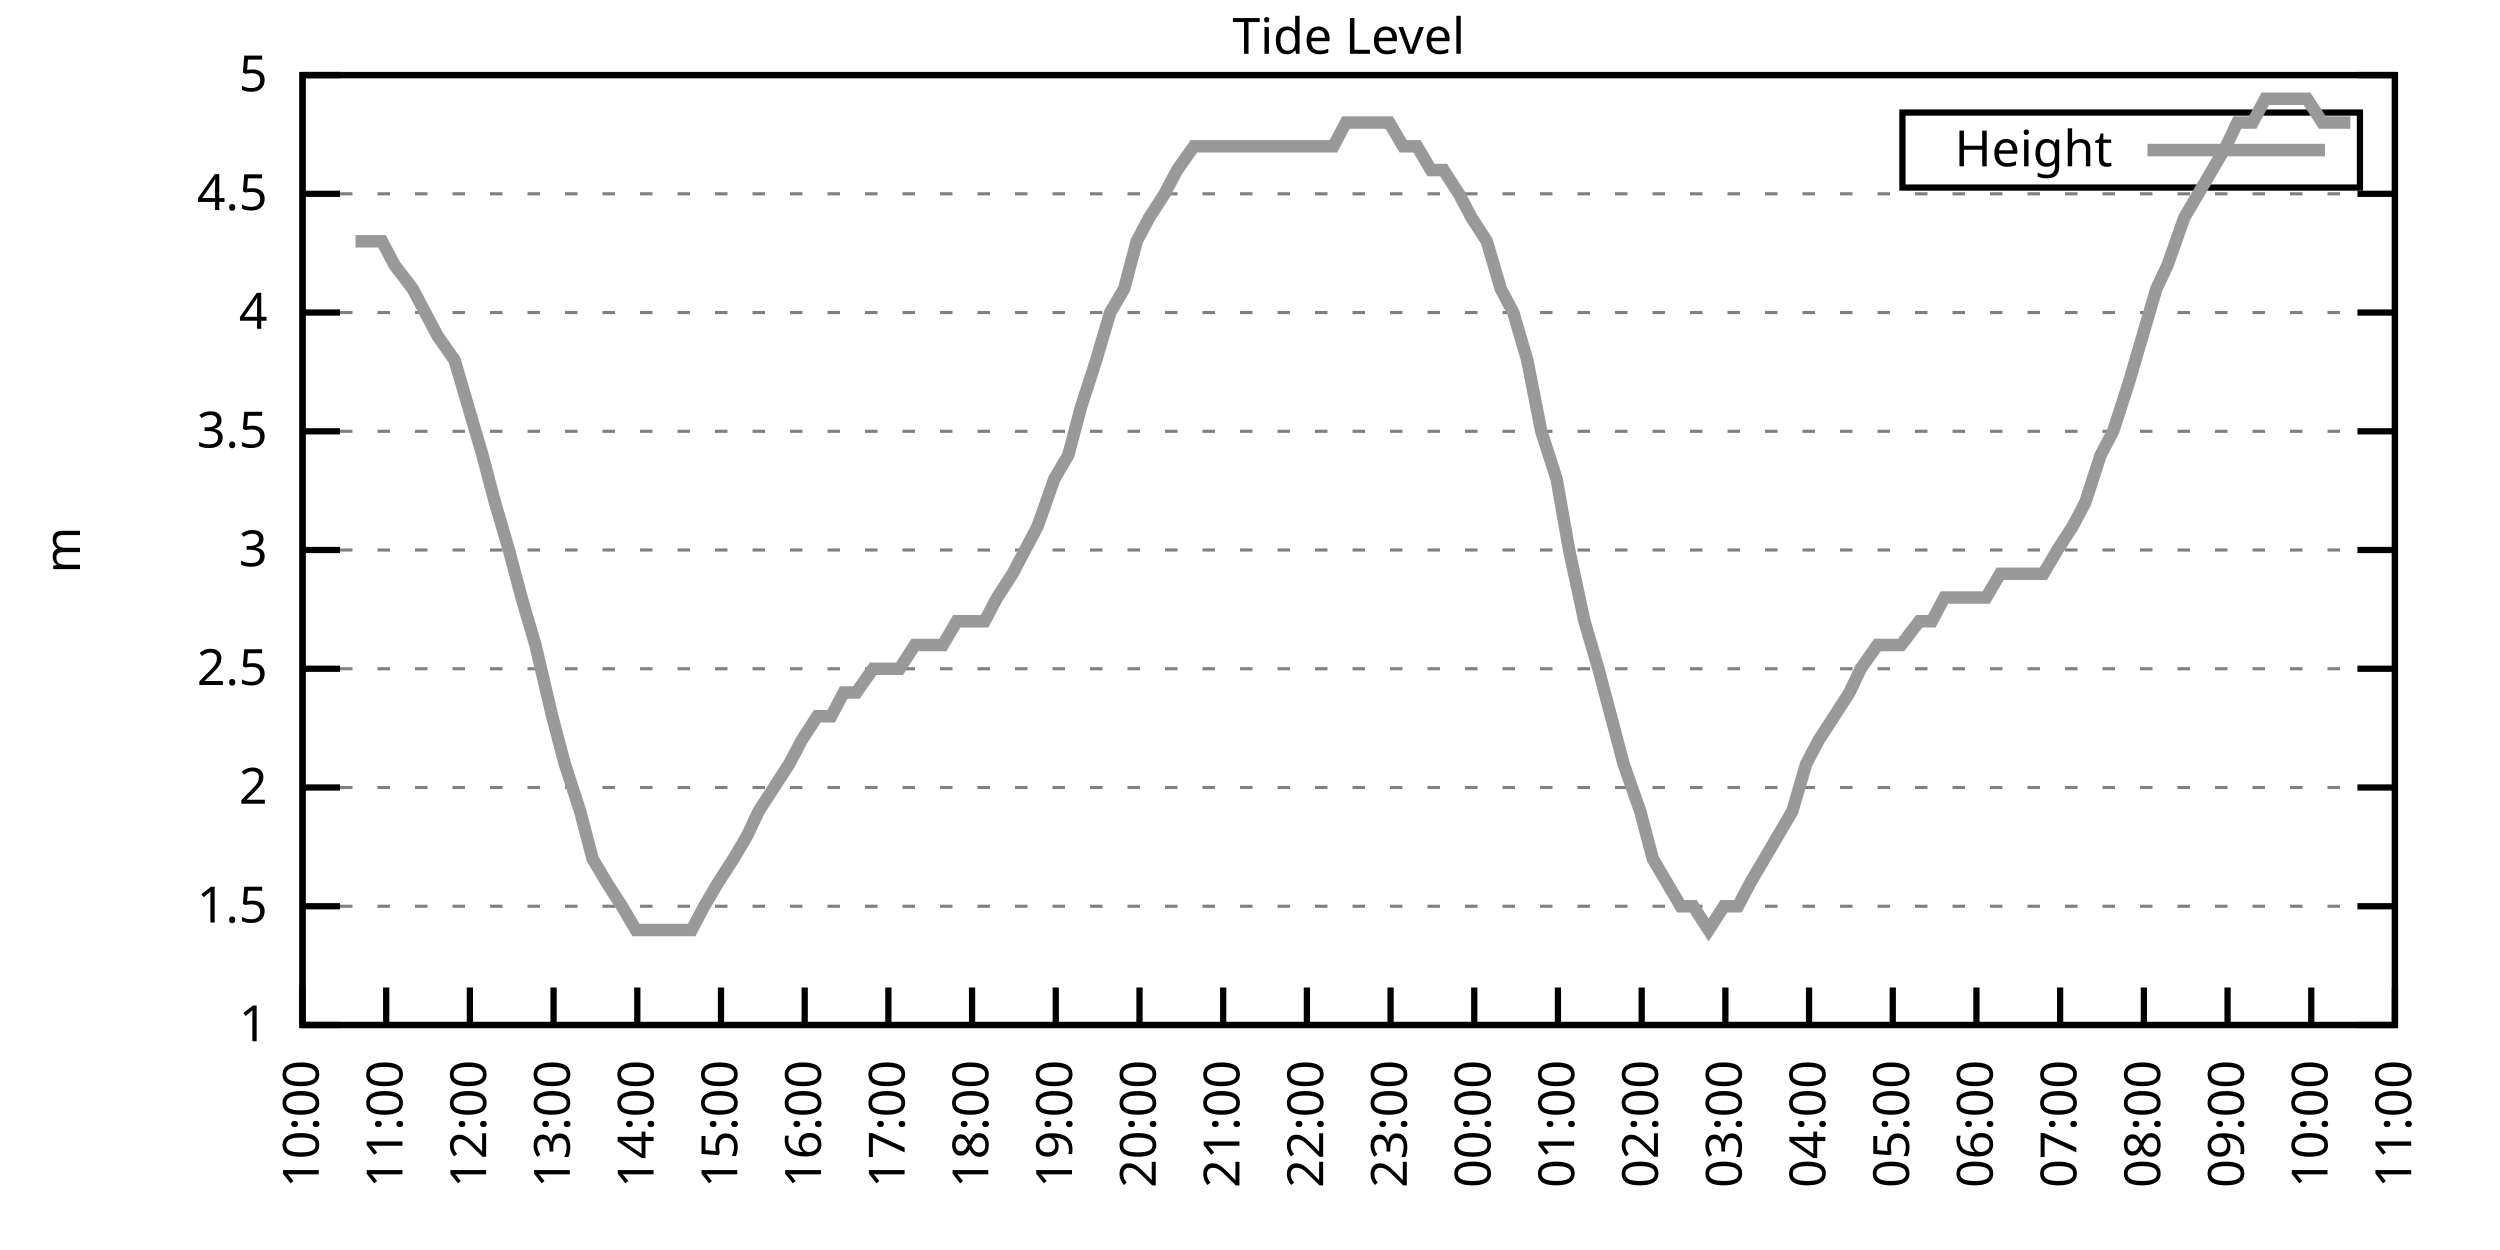
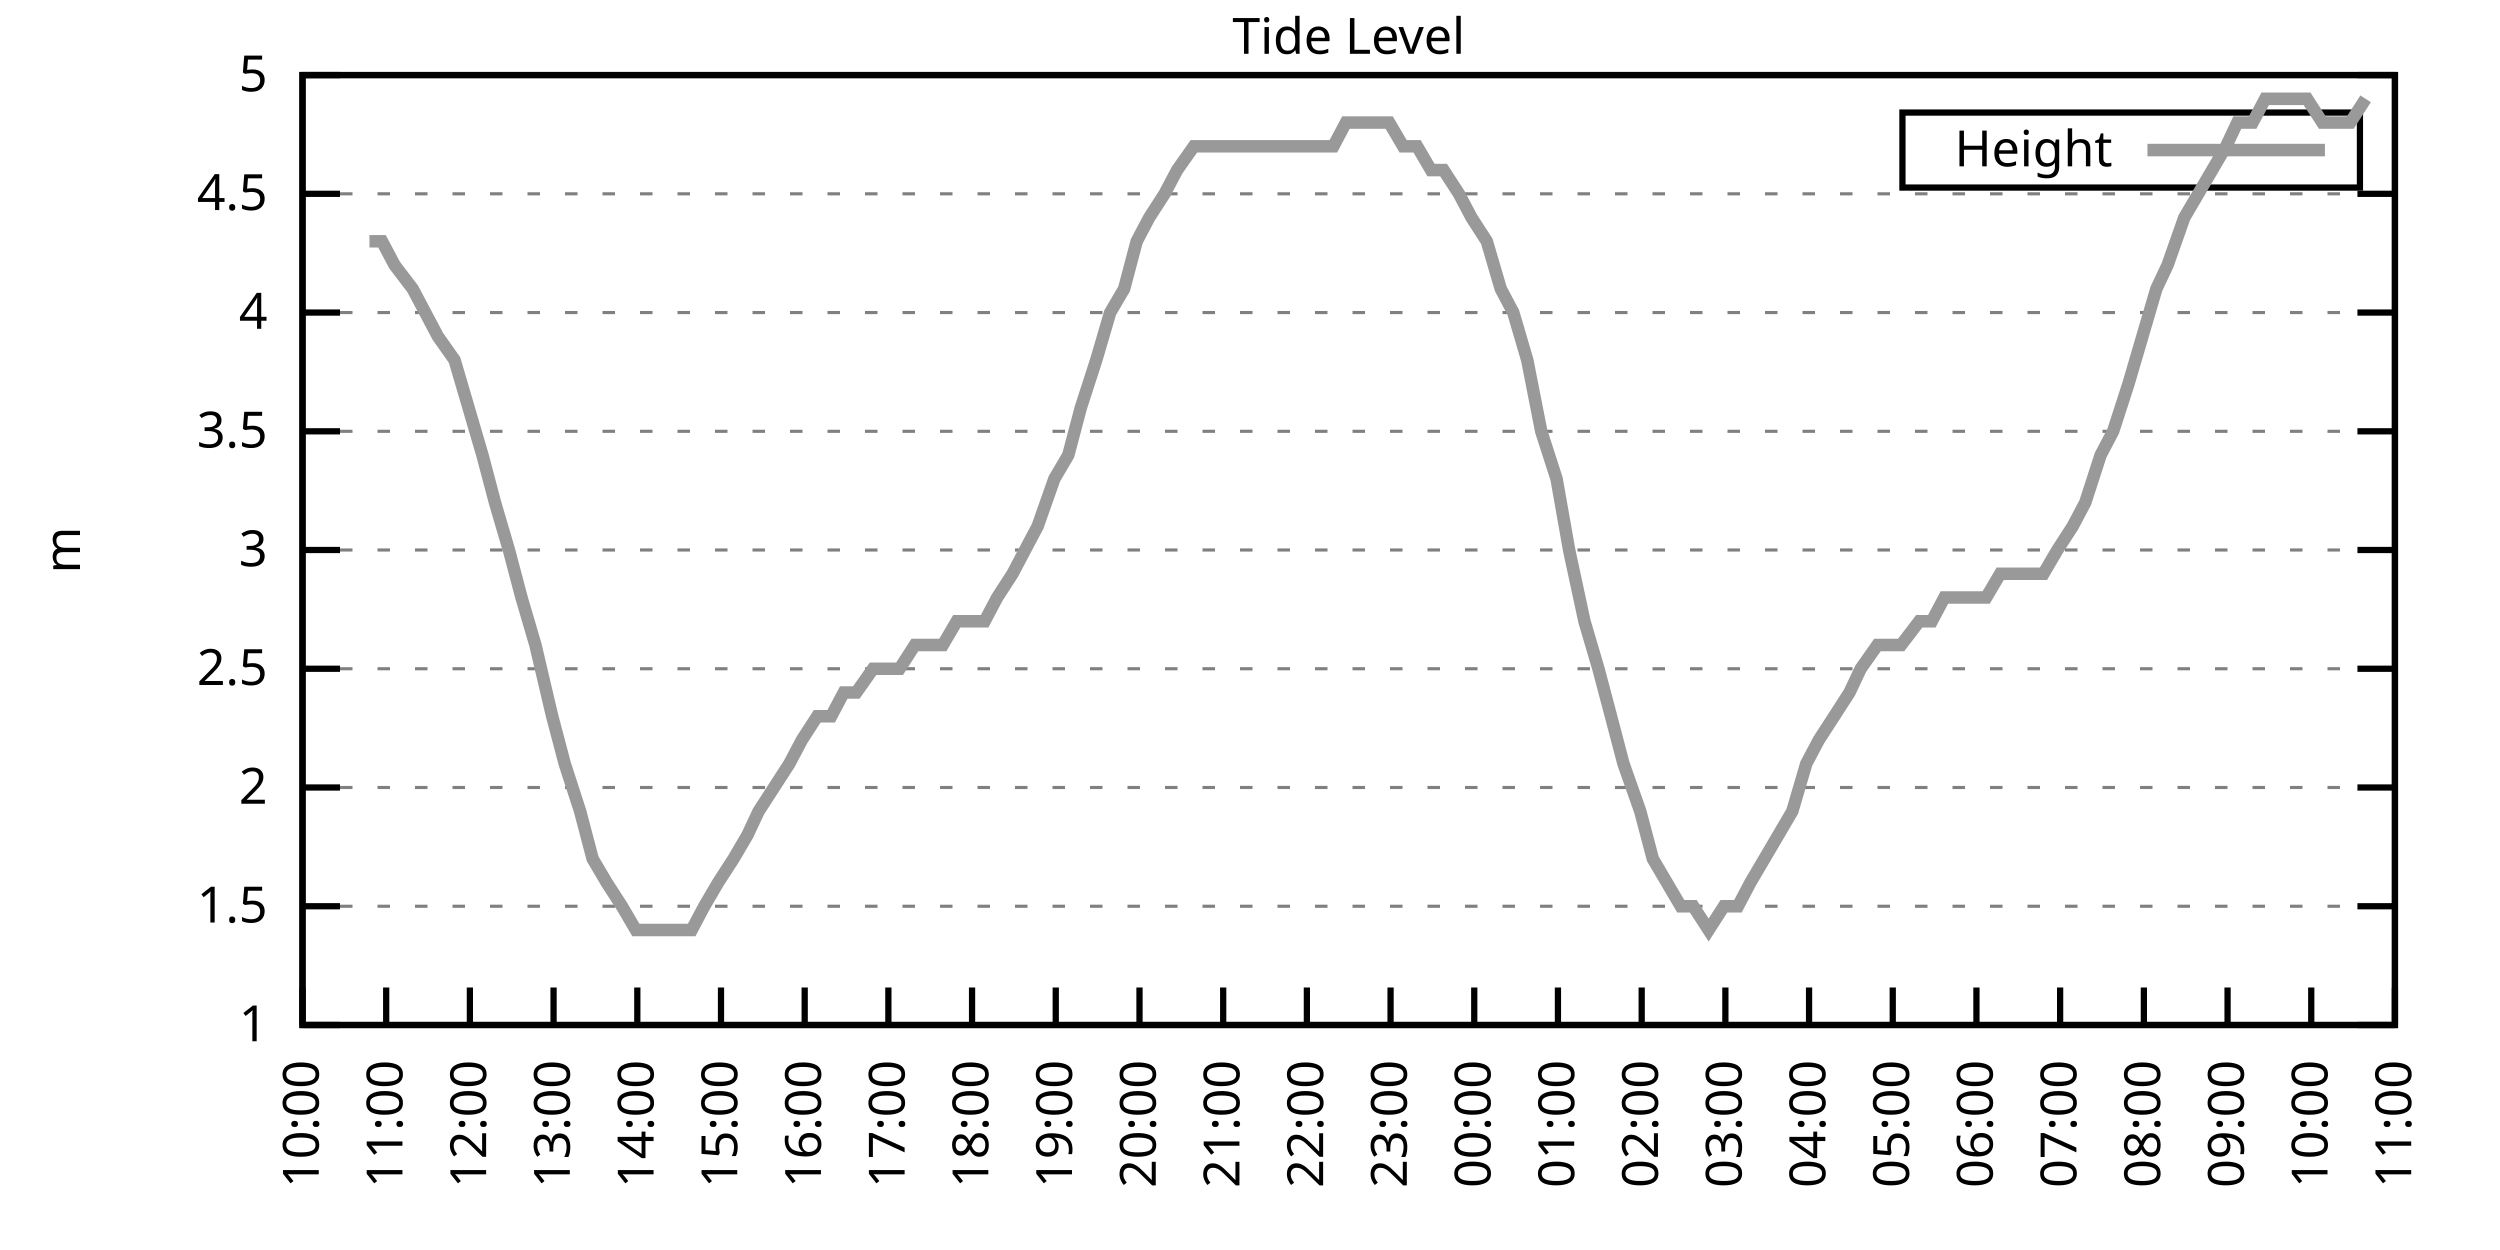
<svg xmlns="http://www.w3.org/2000/svg" xmlns:xlink="http://www.w3.org/1999/xlink" width="400" height="200" viewBox="0 0 400 200">
  <g id="gnuplot_canvas">
    <rect x="0" y="0" width="400" height="200" fill="none" />
    <defs>
      <circle id="gpDot" r="0.5" stroke-width="0.5" stroke="currentColor" />
      <path id="gpPt0" stroke-width="0.333" stroke="currentColor" d="M-1,0 h2 M0,-1 v2" />
      <path id="gpPt1" stroke-width="0.333" stroke="currentColor" d="M-1,-1 L1,1 M1,-1 L-1,1" />
      <path id="gpPt2" stroke-width="0.333" stroke="currentColor" d="M-1,0 L1,0 M0,-1 L0,1 M-1,-1 L1,1 M-1,1 L1,-1" />
      <rect id="gpPt3" stroke-width="0.333" stroke="currentColor" x="-1" y="-1" width="2" height="2" />
      <rect id="gpPt4" stroke-width="0.333" stroke="currentColor" fill="currentColor" x="-1" y="-1" width="2" height="2" />
      <circle id="gpPt5" stroke-width="0.333" stroke="currentColor" cx="0" cy="0" r="1" />
      <use xlink:href="#gpPt5" id="gpPt6" fill="currentColor" stroke="none" />
      <path id="gpPt7" stroke-width="0.333" stroke="currentColor" d="M0,-1.33 L-1.33,0.67 L1.33,0.67 z" />
      <use xlink:href="#gpPt7" id="gpPt8" fill="currentColor" stroke="none" />
      <use xlink:href="#gpPt7" id="gpPt9" stroke="currentColor" transform="rotate(180)" />
      <use xlink:href="#gpPt9" id="gpPt10" fill="currentColor" stroke="none" />
      <use xlink:href="#gpPt3" id="gpPt11" stroke="currentColor" transform="rotate(45)" />
      <use xlink:href="#gpPt11" id="gpPt12" fill="currentColor" stroke="none" />
      <path id="gpPt13" stroke-width="0.333" stroke="currentColor" d="M0,1.330 L1.265,0.411 L0.782,-1.067 L-0.782,-1.076 L-1.265,0.411 z" />
      <use xlink:href="#gpPt13" id="gpPt14" fill="currentColor" stroke="none" />
      <filter id="textbox" filterUnits="objectBoundingBox" x="0" y="0" height="1" width="1">
        <feFlood flood-color="white" flood-opacity="1" result="bgnd" />
        <feComposite in="SourceGraphic" in2="bgnd" operator="atop" />
      </filter>
      <filter id="greybox" filterUnits="objectBoundingBox" x="0" y="0" height="1" width="1">
        <feFlood flood-color="lightgrey" flood-opacity="1" result="grey" />
        <feComposite in="SourceGraphic" in2="grey" operator="atop" />
      </filter>
    </defs>
    <g fill="none" color="white" stroke="currentColor" stroke-width="1.00" stroke-linecap="butt" stroke-linejoin="miter">
</g>
    <g fill="none" color="black" stroke="currentColor" stroke-width="1.00" stroke-linecap="butt" stroke-linejoin="miter">
      <g stroke="none" shape-rendering="crispEdges">
        <polygon fill="rgb(255, 255, 255)" points="48.40,164.00 383.18,164.00 383.18,12.02 48.40,12.02 " />
      </g>
    </g>
    <g fill="none" color="black" stroke="currentColor" stroke-width="1.00" stroke-linecap="butt" stroke-linejoin="miter">
</g>
    <g fill="none" color="black" stroke="black" stroke-width="0.50" stroke-linecap="butt" stroke-linejoin="miter">
</g>
    <g fill="none" color="gray" stroke="currentColor" stroke-width="0.50" stroke-linecap="butt" stroke-linejoin="miter">
      <path stroke="gray" stroke-dasharray="2,4" class="gridline" d="M48.40,164.00 L383.19,164.00  " />
    </g>
    <g fill="none" color="gray" stroke="gray" stroke-width="1.00" stroke-linecap="butt" stroke-linejoin="miter">
</g>
    <g fill="none" color="black" stroke="currentColor" stroke-width="1.00" stroke-linecap="butt" stroke-linejoin="miter">
      <path stroke="black" d="M48.40,164.00 L54.40,164.00 M383.19,164.00 L377.19,164.00  " />
      <g transform="translate(42.80,166.60)" stroke="none" fill="black" font-family="Sans" font-size="8.00" text-anchor="end">
        <text>
          <tspan font-family="Sans"> 1</tspan>
        </text>
      </g>
    </g>
    <g fill="none" color="black" stroke="currentColor" stroke-width="1.00" stroke-linecap="butt" stroke-linejoin="miter">
</g>
    <g fill="none" color="black" stroke="black" stroke-width="0.50" stroke-linecap="butt" stroke-linejoin="miter">
</g>
    <g fill="none" color="gray" stroke="currentColor" stroke-width="0.50" stroke-linecap="butt" stroke-linejoin="miter">
      <path stroke="gray" stroke-dasharray="2,4" class="gridline" d="M48.40,145.00 L383.19,145.00  " />
    </g>
    <g fill="none" color="gray" stroke="gray" stroke-width="1.00" stroke-linecap="butt" stroke-linejoin="miter">
</g>
    <g fill="none" color="black" stroke="currentColor" stroke-width="1.00" stroke-linecap="butt" stroke-linejoin="miter">
      <path stroke="black" d="M48.40,145.00 L54.40,145.00 M383.19,145.00 L377.19,145.00  " />
      <g transform="translate(42.80,147.60)" stroke="none" fill="black" font-family="Sans" font-size="8.00" text-anchor="end">
        <text>
          <tspan font-family="Sans"> 1.5</tspan>
        </text>
      </g>
    </g>
    <g fill="none" color="black" stroke="currentColor" stroke-width="1.00" stroke-linecap="butt" stroke-linejoin="miter">
</g>
    <g fill="none" color="black" stroke="black" stroke-width="0.50" stroke-linecap="butt" stroke-linejoin="miter">
</g>
    <g fill="none" color="gray" stroke="currentColor" stroke-width="0.50" stroke-linecap="butt" stroke-linejoin="miter">
      <path stroke="gray" stroke-dasharray="2,4" class="gridline" d="M48.40,126.00 L383.19,126.00  " />
    </g>
    <g fill="none" color="gray" stroke="gray" stroke-width="1.00" stroke-linecap="butt" stroke-linejoin="miter">
</g>
    <g fill="none" color="black" stroke="currentColor" stroke-width="1.00" stroke-linecap="butt" stroke-linejoin="miter">
      <path stroke="black" d="M48.40,126.00 L54.40,126.00 M383.19,126.00 L377.19,126.00  " />
      <g transform="translate(42.80,128.60)" stroke="none" fill="black" font-family="Sans" font-size="8.00" text-anchor="end">
        <text>
          <tspan font-family="Sans"> 2</tspan>
        </text>
      </g>
    </g>
    <g fill="none" color="black" stroke="currentColor" stroke-width="1.00" stroke-linecap="butt" stroke-linejoin="miter">
</g>
    <g fill="none" color="black" stroke="black" stroke-width="0.50" stroke-linecap="butt" stroke-linejoin="miter">
</g>
    <g fill="none" color="gray" stroke="currentColor" stroke-width="0.50" stroke-linecap="butt" stroke-linejoin="miter">
      <path stroke="gray" stroke-dasharray="2,4" class="gridline" d="M48.40,107.00 L383.19,107.00  " />
    </g>
    <g fill="none" color="gray" stroke="gray" stroke-width="1.00" stroke-linecap="butt" stroke-linejoin="miter">
</g>
    <g fill="none" color="black" stroke="currentColor" stroke-width="1.00" stroke-linecap="butt" stroke-linejoin="miter">
      <path stroke="black" d="M48.40,107.00 L54.40,107.00 M383.19,107.00 L377.19,107.00  " />
      <g transform="translate(42.80,109.60)" stroke="none" fill="black" font-family="Sans" font-size="8.00" text-anchor="end">
        <text>
          <tspan font-family="Sans"> 2.5</tspan>
        </text>
      </g>
    </g>
    <g fill="none" color="black" stroke="currentColor" stroke-width="1.00" stroke-linecap="butt" stroke-linejoin="miter">
</g>
    <g fill="none" color="black" stroke="black" stroke-width="0.50" stroke-linecap="butt" stroke-linejoin="miter">
</g>
    <g fill="none" color="gray" stroke="currentColor" stroke-width="0.50" stroke-linecap="butt" stroke-linejoin="miter">
      <path stroke="gray" stroke-dasharray="2,4" class="gridline" d="M48.40,88.00 L383.19,88.00  " />
    </g>
    <g fill="none" color="gray" stroke="gray" stroke-width="1.00" stroke-linecap="butt" stroke-linejoin="miter">
</g>
    <g fill="none" color="black" stroke="currentColor" stroke-width="1.00" stroke-linecap="butt" stroke-linejoin="miter">
      <path stroke="black" d="M48.40,88.00 L54.40,88.00 M383.19,88.00 L377.19,88.00  " />
      <g transform="translate(42.80,90.60)" stroke="none" fill="black" font-family="Sans" font-size="8.00" text-anchor="end">
        <text>
          <tspan font-family="Sans"> 3</tspan>
        </text>
      </g>
    </g>
    <g fill="none" color="black" stroke="currentColor" stroke-width="1.00" stroke-linecap="butt" stroke-linejoin="miter">
</g>
    <g fill="none" color="black" stroke="black" stroke-width="0.50" stroke-linecap="butt" stroke-linejoin="miter">
</g>
    <g fill="none" color="gray" stroke="currentColor" stroke-width="0.50" stroke-linecap="butt" stroke-linejoin="miter">
      <path stroke="gray" stroke-dasharray="2,4" class="gridline" d="M48.40,69.01 L383.19,69.01  " />
    </g>
    <g fill="none" color="gray" stroke="gray" stroke-width="1.00" stroke-linecap="butt" stroke-linejoin="miter">
</g>
    <g fill="none" color="black" stroke="currentColor" stroke-width="1.00" stroke-linecap="butt" stroke-linejoin="miter">
      <path stroke="black" d="M48.40,69.01 L54.40,69.01 M383.19,69.01 L377.19,69.01  " />
      <g transform="translate(42.80,71.61)" stroke="none" fill="black" font-family="Sans" font-size="8.00" text-anchor="end">
        <text>
          <tspan font-family="Sans"> 3.5</tspan>
        </text>
      </g>
    </g>
    <g fill="none" color="black" stroke="currentColor" stroke-width="1.00" stroke-linecap="butt" stroke-linejoin="miter">
</g>
    <g fill="none" color="black" stroke="black" stroke-width="0.50" stroke-linecap="butt" stroke-linejoin="miter">
</g>
    <g fill="none" color="gray" stroke="currentColor" stroke-width="0.50" stroke-linecap="butt" stroke-linejoin="miter">
      <path stroke="gray" stroke-dasharray="2,4" class="gridline" d="M48.40,50.01 L383.19,50.01  " />
    </g>
    <g fill="none" color="gray" stroke="gray" stroke-width="1.00" stroke-linecap="butt" stroke-linejoin="miter">
</g>
    <g fill="none" color="black" stroke="currentColor" stroke-width="1.00" stroke-linecap="butt" stroke-linejoin="miter">
      <path stroke="black" d="M48.40,50.01 L54.40,50.01 M383.19,50.01 L377.19,50.01  " />
      <g transform="translate(42.80,52.61)" stroke="none" fill="black" font-family="Sans" font-size="8.00" text-anchor="end">
        <text>
          <tspan font-family="Sans"> 4</tspan>
        </text>
      </g>
    </g>
    <g fill="none" color="black" stroke="currentColor" stroke-width="1.00" stroke-linecap="butt" stroke-linejoin="miter">
</g>
    <g fill="none" color="black" stroke="black" stroke-width="0.50" stroke-linecap="butt" stroke-linejoin="miter">
</g>
    <g fill="none" color="gray" stroke="currentColor" stroke-width="0.50" stroke-linecap="butt" stroke-linejoin="miter">
      <path stroke="gray" stroke-dasharray="2,4" class="gridline" d="M48.40,31.01 L383.19,31.01  " />
    </g>
    <g fill="none" color="gray" stroke="gray" stroke-width="1.00" stroke-linecap="butt" stroke-linejoin="miter">
</g>
    <g fill="none" color="black" stroke="currentColor" stroke-width="1.00" stroke-linecap="butt" stroke-linejoin="miter">
      <path stroke="black" d="M48.40,31.01 L54.40,31.01 M383.19,31.01 L377.19,31.01  " />
      <g transform="translate(42.80,33.61)" stroke="none" fill="black" font-family="Sans" font-size="8.00" text-anchor="end">
        <text>
          <tspan font-family="Sans"> 4.5</tspan>
        </text>
      </g>
    </g>
    <g fill="none" color="black" stroke="currentColor" stroke-width="1.00" stroke-linecap="butt" stroke-linejoin="miter">
</g>
    <g fill="none" color="black" stroke="black" stroke-width="0.50" stroke-linecap="butt" stroke-linejoin="miter">
</g>
    <g fill="none" color="gray" stroke="currentColor" stroke-width="0.50" stroke-linecap="butt" stroke-linejoin="miter">
      <path stroke="gray" stroke-dasharray="2,4" class="gridline" d="M48.40,12.01 L383.19,12.01  " />
    </g>
    <g fill="none" color="gray" stroke="gray" stroke-width="1.00" stroke-linecap="butt" stroke-linejoin="miter">
</g>
    <g fill="none" color="black" stroke="currentColor" stroke-width="1.00" stroke-linecap="butt" stroke-linejoin="miter">
      <path stroke="black" d="M48.40,12.01 L54.40,12.01 M383.19,12.01 L377.19,12.01  " />
      <g transform="translate(42.80,14.61)" stroke="none" fill="black" font-family="Sans" font-size="8.00" text-anchor="end">
        <text>
          <tspan font-family="Sans"> 5</tspan>
        </text>
      </g>
    </g>
    <g fill="none" color="black" stroke="currentColor" stroke-width="1.00" stroke-linecap="butt" stroke-linejoin="miter">
      <path stroke="black" d="M48.40,164.00 L48.40,158.00  " />
      <g transform="translate(51.00,169.60) rotate(270.00)" stroke="none" fill="black" font-family="Sans" font-size="8.00" text-anchor="end">
        <text>
          <tspan font-family="Sans">10:00</tspan>
        </text>
      </g>
    </g>
    <g fill="none" color="black" stroke="currentColor" stroke-width="1.00" stroke-linecap="butt" stroke-linejoin="miter">
      <path stroke="black" d="M61.79,164.00 L61.79,158.00  " />
      <g transform="translate(64.39,169.60) rotate(270.00)" stroke="none" fill="black" font-family="Sans" font-size="8.00" text-anchor="end">
        <text>
          <tspan font-family="Sans">11:00</tspan>
        </text>
      </g>
    </g>
    <g fill="none" color="black" stroke="currentColor" stroke-width="1.00" stroke-linecap="butt" stroke-linejoin="miter">
      <path stroke="black" d="M75.18,164.00 L75.18,158.00  " />
      <g transform="translate(77.78,169.60) rotate(270.00)" stroke="none" fill="black" font-family="Sans" font-size="8.00" text-anchor="end">
        <text>
          <tspan font-family="Sans">12:00</tspan>
        </text>
      </g>
    </g>
    <g fill="none" color="black" stroke="currentColor" stroke-width="1.00" stroke-linecap="butt" stroke-linejoin="miter">
      <path stroke="black" d="M88.57,164.00 L88.57,158.00  " />
      <g transform="translate(91.17,169.60) rotate(270.00)" stroke="none" fill="black" font-family="Sans" font-size="8.00" text-anchor="end">
        <text>
          <tspan font-family="Sans">13:00</tspan>
        </text>
      </g>
    </g>
    <g fill="none" color="black" stroke="currentColor" stroke-width="1.00" stroke-linecap="butt" stroke-linejoin="miter">
      <path stroke="black" d="M101.97,164.00 L101.97,158.00  " />
      <g transform="translate(104.57,169.60) rotate(270.00)" stroke="none" fill="black" font-family="Sans" font-size="8.00" text-anchor="end">
        <text>
          <tspan font-family="Sans">14:00</tspan>
        </text>
      </g>
    </g>
    <g fill="none" color="black" stroke="currentColor" stroke-width="1.00" stroke-linecap="butt" stroke-linejoin="miter">
      <path stroke="black" d="M115.36,164.00 L115.36,158.00  " />
      <g transform="translate(117.96,169.60) rotate(270.00)" stroke="none" fill="black" font-family="Sans" font-size="8.00" text-anchor="end">
        <text>
          <tspan font-family="Sans">15:00</tspan>
        </text>
      </g>
    </g>
    <g fill="none" color="black" stroke="currentColor" stroke-width="1.00" stroke-linecap="butt" stroke-linejoin="miter">
      <path stroke="black" d="M128.75,164.00 L128.75,158.00  " />
      <g transform="translate(131.35,169.60) rotate(270.00)" stroke="none" fill="black" font-family="Sans" font-size="8.00" text-anchor="end">
        <text>
          <tspan font-family="Sans">16:00</tspan>
        </text>
      </g>
    </g>
    <g fill="none" color="black" stroke="currentColor" stroke-width="1.00" stroke-linecap="butt" stroke-linejoin="miter">
      <path stroke="black" d="M142.14,164.00 L142.14,158.00  " />
      <g transform="translate(144.74,169.60) rotate(270.00)" stroke="none" fill="black" font-family="Sans" font-size="8.00" text-anchor="end">
        <text>
          <tspan font-family="Sans">17:00</tspan>
        </text>
      </g>
    </g>
    <g fill="none" color="black" stroke="currentColor" stroke-width="1.00" stroke-linecap="butt" stroke-linejoin="miter">
      <path stroke="black" d="M155.53,164.00 L155.53,158.00  " />
      <g transform="translate(158.13,169.60) rotate(270.00)" stroke="none" fill="black" font-family="Sans" font-size="8.00" text-anchor="end">
        <text>
          <tspan font-family="Sans">18:00</tspan>
        </text>
      </g>
    </g>
    <g fill="none" color="black" stroke="currentColor" stroke-width="1.00" stroke-linecap="butt" stroke-linejoin="miter">
      <path stroke="black" d="M168.92,164.00 L168.92,158.00  " />
      <g transform="translate(171.52,169.60) rotate(270.00)" stroke="none" fill="black" font-family="Sans" font-size="8.00" text-anchor="end">
        <text>
          <tspan font-family="Sans">19:00</tspan>
        </text>
      </g>
    </g>
    <g fill="none" color="black" stroke="currentColor" stroke-width="1.00" stroke-linecap="butt" stroke-linejoin="miter">
      <path stroke="black" d="M182.32,164.00 L182.32,158.00  " />
      <g transform="translate(184.92,169.60) rotate(270.00)" stroke="none" fill="black" font-family="Sans" font-size="8.00" text-anchor="end">
        <text>
          <tspan font-family="Sans">20:00</tspan>
        </text>
      </g>
    </g>
    <g fill="none" color="black" stroke="currentColor" stroke-width="1.00" stroke-linecap="butt" stroke-linejoin="miter">
      <path stroke="black" d="M195.71,164.00 L195.71,158.00  " />
      <g transform="translate(198.31,169.60) rotate(270.00)" stroke="none" fill="black" font-family="Sans" font-size="8.00" text-anchor="end">
        <text>
          <tspan font-family="Sans">21:00</tspan>
        </text>
      </g>
    </g>
    <g fill="none" color="black" stroke="currentColor" stroke-width="1.00" stroke-linecap="butt" stroke-linejoin="miter">
      <path stroke="black" d="M209.10,164.00 L209.10,158.00  " />
      <g transform="translate(211.70,169.60) rotate(270.00)" stroke="none" fill="black" font-family="Sans" font-size="8.00" text-anchor="end">
        <text>
          <tspan font-family="Sans">22:00</tspan>
        </text>
      </g>
    </g>
    <g fill="none" color="black" stroke="currentColor" stroke-width="1.00" stroke-linecap="butt" stroke-linejoin="miter">
      <path stroke="black" d="M222.49,164.00 L222.49,158.00  " />
      <g transform="translate(225.09,169.60) rotate(270.00)" stroke="none" fill="black" font-family="Sans" font-size="8.00" text-anchor="end">
        <text>
          <tspan font-family="Sans">23:00</tspan>
        </text>
      </g>
    </g>
    <g fill="none" color="black" stroke="currentColor" stroke-width="1.00" stroke-linecap="butt" stroke-linejoin="miter">
      <path stroke="black" d="M235.88,164.00 L235.88,158.00  " />
      <g transform="translate(238.48,169.60) rotate(270.00)" stroke="none" fill="black" font-family="Sans" font-size="8.00" text-anchor="end">
        <text>
          <tspan font-family="Sans">00:00</tspan>
        </text>
      </g>
    </g>
    <g fill="none" color="black" stroke="currentColor" stroke-width="1.00" stroke-linecap="butt" stroke-linejoin="miter">
      <path stroke="black" d="M249.27,164.00 L249.27,158.00  " />
      <g transform="translate(251.87,169.60) rotate(270.00)" stroke="none" fill="black" font-family="Sans" font-size="8.00" text-anchor="end">
        <text>
          <tspan font-family="Sans">01:00</tspan>
        </text>
      </g>
    </g>
    <g fill="none" color="black" stroke="currentColor" stroke-width="1.00" stroke-linecap="butt" stroke-linejoin="miter">
      <path stroke="black" d="M262.67,164.00 L262.67,158.00  " />
      <g transform="translate(265.27,169.60) rotate(270.00)" stroke="none" fill="black" font-family="Sans" font-size="8.00" text-anchor="end">
        <text>
          <tspan font-family="Sans">02:00</tspan>
        </text>
      </g>
    </g>
    <g fill="none" color="black" stroke="currentColor" stroke-width="1.00" stroke-linecap="butt" stroke-linejoin="miter">
      <path stroke="black" d="M276.06,164.00 L276.06,158.00  " />
      <g transform="translate(278.66,169.60) rotate(270.00)" stroke="none" fill="black" font-family="Sans" font-size="8.00" text-anchor="end">
        <text>
          <tspan font-family="Sans">03:00</tspan>
        </text>
      </g>
    </g>
    <g fill="none" color="black" stroke="currentColor" stroke-width="1.00" stroke-linecap="butt" stroke-linejoin="miter">
      <path stroke="black" d="M289.45,164.00 L289.45,158.00  " />
      <g transform="translate(292.05,169.60) rotate(270.00)" stroke="none" fill="black" font-family="Sans" font-size="8.00" text-anchor="end">
        <text>
          <tspan font-family="Sans">04:00</tspan>
        </text>
      </g>
    </g>
    <g fill="none" color="black" stroke="currentColor" stroke-width="1.00" stroke-linecap="butt" stroke-linejoin="miter">
      <path stroke="black" d="M302.84,164.00 L302.84,158.00  " />
      <g transform="translate(305.44,169.60) rotate(270.00)" stroke="none" fill="black" font-family="Sans" font-size="8.00" text-anchor="end">
        <text>
          <tspan font-family="Sans">05:00</tspan>
        </text>
      </g>
    </g>
    <g fill="none" color="black" stroke="currentColor" stroke-width="1.00" stroke-linecap="butt" stroke-linejoin="miter">
      <path stroke="black" d="M316.23,164.00 L316.23,158.00  " />
      <g transform="translate(318.83,169.60) rotate(270.00)" stroke="none" fill="black" font-family="Sans" font-size="8.00" text-anchor="end">
        <text>
          <tspan font-family="Sans">06:00</tspan>
        </text>
      </g>
    </g>
    <g fill="none" color="black" stroke="currentColor" stroke-width="1.00" stroke-linecap="butt" stroke-linejoin="miter">
      <path stroke="black" d="M329.62,164.00 L329.62,158.00  " />
      <g transform="translate(332.22,169.60) rotate(270.00)" stroke="none" fill="black" font-family="Sans" font-size="8.00" text-anchor="end">
        <text>
          <tspan font-family="Sans">07:00</tspan>
        </text>
      </g>
    </g>
    <g fill="none" color="black" stroke="currentColor" stroke-width="1.00" stroke-linecap="butt" stroke-linejoin="miter">
      <path stroke="black" d="M343.02,164.00 L343.02,158.00  " />
      <g transform="translate(345.62,169.60) rotate(270.00)" stroke="none" fill="black" font-family="Sans" font-size="8.00" text-anchor="end">
        <text>
          <tspan font-family="Sans">08:00</tspan>
        </text>
      </g>
    </g>
    <g fill="none" color="black" stroke="currentColor" stroke-width="1.00" stroke-linecap="butt" stroke-linejoin="miter">
      <path stroke="black" d="M356.41,164.00 L356.41,158.00  " />
      <g transform="translate(359.01,169.60) rotate(270.00)" stroke="none" fill="black" font-family="Sans" font-size="8.00" text-anchor="end">
        <text>
          <tspan font-family="Sans">09:00</tspan>
        </text>
      </g>
    </g>
    <g fill="none" color="black" stroke="currentColor" stroke-width="1.00" stroke-linecap="butt" stroke-linejoin="miter">
      <path stroke="black" d="M369.80,164.00 L369.80,158.00  " />
      <g transform="translate(372.40,169.60) rotate(270.00)" stroke="none" fill="black" font-family="Sans" font-size="8.00" text-anchor="end">
        <text>
          <tspan font-family="Sans">10:00</tspan>
        </text>
      </g>
    </g>
    <g fill="none" color="black" stroke="currentColor" stroke-width="1.00" stroke-linecap="butt" stroke-linejoin="miter">
      <path stroke="black" d="M383.19,164.00 L383.19,158.00  " />
      <g transform="translate(385.79,169.60) rotate(270.00)" stroke="none" fill="black" font-family="Sans" font-size="8.00" text-anchor="end">
        <text>
          <tspan font-family="Sans">11:00</tspan>
        </text>
      </g>
    </g>
    <g fill="none" color="black" stroke="currentColor" stroke-width="1.00" stroke-linecap="butt" stroke-linejoin="miter">
</g>
    <g fill="none" color="black" stroke="currentColor" stroke-width="1.00" stroke-linecap="butt" stroke-linejoin="miter">
      <path stroke="black" d="M48.40,12.01 L48.40,164.00 L383.19,164.00 L383.19,12.01 L48.40,12.01 Z  " />
    </g>
    <g fill="none" color="black" stroke="currentColor" stroke-width="1.00" stroke-linecap="butt" stroke-linejoin="miter">
</g>
    <g fill="none" color="black" stroke="currentColor" stroke-width="1.00" stroke-linecap="butt" stroke-linejoin="miter">
      <path stroke="black" d="M304.39,30.01 L304.39,18.01 L377.59,18.01 L377.59,30.01 L304.39,30.01 Z  " />
    </g>
    <g id="Tide_level_plot_1">
      <g fill="none" color="white" stroke="black" stroke-width="2.00" stroke-linecap="butt" stroke-linejoin="miter">
</g>
      <g fill="none" color="black" stroke="currentColor" stroke-width="2.00" stroke-linecap="butt" stroke-linejoin="miter">
        <g transform="translate(337.99,26.61)" stroke="none" fill="black" font-family="Sans" font-size="8.00" text-anchor="end">
          <text>
            <tspan font-family="Sans">Height</tspan>
          </text>
        </g>
      </g>
      <g fill="none" color="black" stroke="currentColor" stroke-width="2.00" stroke-linecap="butt" stroke-linejoin="miter">
-         <path stroke="rgb(153, 153, 153)" d="M343.59,24.01 L371.99,24.01 M56.88,38.61 L59.11,38.61 L61.12,38.61 L63.13,42.41 L66.03,46.21 L68.04,50.01   L70.05,53.81 L72.73,57.61 L74.96,65.21 L77.19,72.81 L79.20,80.41 L81.43,88.00 L83.44,95.60 L85.67,103.20   L88.35,114.60 L90.36,122.20 L92.82,129.80 L94.82,137.40 L97.06,141.20 L99.51,145.00 L101.74,148.80 L103.98,148.80   L106.21,148.80 L107.99,148.80 L110.67,148.80 L112.68,145.00 L114.91,141.20 L117.37,137.40 L119.60,133.60 L121.38,129.80   L123.84,126.00 L126.29,122.20 L128.30,118.40 L130.76,114.60 L132.99,114.60 L135.00,110.80 L137.01,110.80 L139.69,107.00   L141.69,107.00 L143.93,107.00 L146.38,103.20 L148.39,103.20 L150.85,103.20 L153.08,99.40 L154.86,99.40 L157.54,99.40   L159.55,95.60 L162.01,91.80 L164.01,88.00 L166.02,84.21 L168.70,76.61 L170.93,72.81 L172.94,65.21 L175.40,57.61   L177.63,50.01 L179.86,46.21 L181.87,38.61 L183.88,34.81 L186.33,31.01 L188.34,27.21 L191.02,23.41 L193.25,23.41   L195.48,23.41 L197.72,23.41 L199.73,23.41 L201.73,23.41 L204.41,23.41 L206.64,23.41 L208.65,23.41 L210.66,23.41   L213.34,23.41 L215.35,19.61 L217.80,19.61 L220.04,19.61 L222.27,19.61 L224.50,23.41 L226.73,23.41 L228.96,27.21   L230.97,27.21 L233.43,31.01 L235.44,34.81 L237.89,38.61 L240.12,46.21 L242.13,50.01 L244.36,57.61 L246.60,69.01   L249.05,76.61 L251.06,88.00 L253.51,99.40 L255.75,107.00 L257.76,114.60 L259.76,122.20 L262.44,129.80 L264.45,137.40   L268.92,145.00 L270.92,145.00 L273.38,148.80 L275.83,145.00 L278.07,145.00 L280.07,141.20 L282.31,137.40 L284.54,133.60   L286.77,129.80 L289.00,122.20 L291.01,118.40 L293.47,114.60 L295.92,110.80 L297.71,107.00 L300.39,103.20 L302.62,103.20   L304.18,103.20 L307.08,99.40 L309.09,99.40 L311.10,95.60 L313.78,95.60 L315.79,95.60 L317.79,95.60 L320.03,91.80   L322.70,91.80 L324.71,91.80 L326.95,91.80 L329.18,88.00 L331.63,84.21 L333.64,80.41 L336.10,72.81 L338.10,69.01   L340.56,61.41 L342.79,53.81 L345.02,46.21 L346.81,42.41 L349.49,34.81 L351.72,31.01 L353.95,27.21 L356.18,23.41   L357.97,19.61 L360.42,19.61 L362.43,15.81 L365.11,15.81 L367.12,15.81 L369.13,15.81 L371.58,19.61 L374.04,19.61   L376.05,19.61  " />
+         <path stroke="rgb(153, 153, 153)" d="M343.59,24.01 L371.99,24.01 M59.11,38.61 L61.12,38.61 L63.13,42.41 L66.03,46.21 L68.04,50.01 L70.05,53.81   L72.73,57.61 L74.96,65.21 L77.19,72.81 L79.20,80.41 L81.43,88.00 L83.44,95.60 L85.67,103.20 L88.35,114.60   L90.36,122.20 L92.82,129.80 L94.82,137.40 L97.06,141.20 L99.51,145.00 L101.74,148.80 L103.98,148.80 L106.21,148.80   L107.99,148.80 L110.67,148.80 L112.68,145.00 L114.91,141.20 L117.37,137.40 L119.60,133.60 L121.38,129.80 L123.84,126.00   L126.29,122.20 L128.30,118.40 L130.76,114.60 L132.99,114.60 L135.00,110.80 L137.01,110.80 L139.69,107.00 L141.69,107.00   L143.93,107.00 L146.38,103.20 L148.39,103.20 L150.85,103.20 L153.08,99.40 L154.86,99.40 L157.54,99.40 L159.55,95.60   L162.01,91.80 L164.01,88.00 L166.02,84.21 L168.70,76.61 L170.93,72.81 L172.94,65.21 L175.40,57.61 L177.63,50.01   L179.86,46.21 L181.87,38.61 L183.88,34.81 L186.33,31.01 L188.34,27.21 L191.02,23.41 L193.25,23.41 L195.48,23.41   L197.72,23.41 L199.73,23.41 L201.73,23.41 L204.41,23.41 L206.64,23.41 L208.65,23.41 L210.66,23.41 L213.34,23.41   L215.35,19.61 L217.80,19.61 L220.04,19.61 L222.27,19.61 L224.50,23.41 L226.73,23.41 L228.96,27.21 L230.97,27.21   L233.43,31.01 L235.44,34.81 L237.89,38.61 L240.12,46.21 L242.13,50.01 L244.36,57.61 L246.60,69.01 L249.05,76.61   L251.06,88.00 L253.51,99.40 L255.75,107.00 L257.76,114.60 L259.76,122.20 L262.44,129.80 L264.45,137.40 L268.92,145.00   L270.92,145.00 L273.38,148.80 L275.83,145.00 L278.07,145.00 L280.07,141.20 L282.31,137.40 L284.54,133.60 L286.77,129.80   L289.00,122.20 L291.01,118.40 L293.47,114.60 L295.92,110.80 L297.71,107.00 L300.39,103.20 L302.62,103.20 L304.18,103.20   L307.08,99.40 L309.09,99.40 L311.10,95.60 L313.78,95.60 L315.79,95.60 L317.79,95.60 L320.03,91.80 L322.70,91.80   L324.71,91.80 L326.95,91.80 L329.18,88.00 L331.63,84.21 L333.64,80.41 L336.10,72.81 L338.10,69.01 L340.56,61.41   L342.79,53.81 L345.02,46.21 L346.81,42.41 L349.49,34.81 L351.72,31.01 L353.95,27.21 L356.18,23.41 L357.97,19.61   L360.42,19.61 L362.43,15.81 L365.11,15.81 L367.12,15.81 L369.13,15.81 L371.58,19.61 L374.04,19.61 L376.05,19.61   L378.50,15.81  " />
      </g>
    </g>
    <g fill="none" color="black" stroke="currentColor" stroke-width="2.00" stroke-linecap="butt" stroke-linejoin="miter">
</g>
    <g fill="none" color="black" stroke="black" stroke-width="1.00" stroke-linecap="butt" stroke-linejoin="miter">
</g>
    <g fill="none" color="black" stroke="currentColor" stroke-width="1.00" stroke-linecap="butt" stroke-linejoin="miter">
      <path stroke="black" d="M48.40,12.01 L48.40,164.00 L383.19,164.00 L383.19,12.01 L48.40,12.01 Z  " />
      <g transform="translate(12.80,88.01) rotate(270.00)" stroke="none" fill="black" font-family="Sans" font-size="8.00" text-anchor="middle">
        <text>
          <tspan font-family="Sans">m</tspan>
        </text>
      </g>
    </g>
    <g fill="none" color="black" stroke="currentColor" stroke-width="1.00" stroke-linecap="butt" stroke-linejoin="miter">
</g>
    <g fill="none" color="black" stroke="currentColor" stroke-width="1.00" stroke-linecap="butt" stroke-linejoin="miter">
      <g transform="translate(215.79,8.61)" stroke="none" fill="black" font-family="Sans" font-size="8.00" text-anchor="middle">
        <text>
          <tspan font-family="Sans">Tide Level</tspan>
        </text>
      </g>
    </g>
    <g fill="none" color="black" stroke="currentColor" stroke-width="1.00" stroke-linecap="butt" stroke-linejoin="miter">
</g>
  </g>
</svg>
